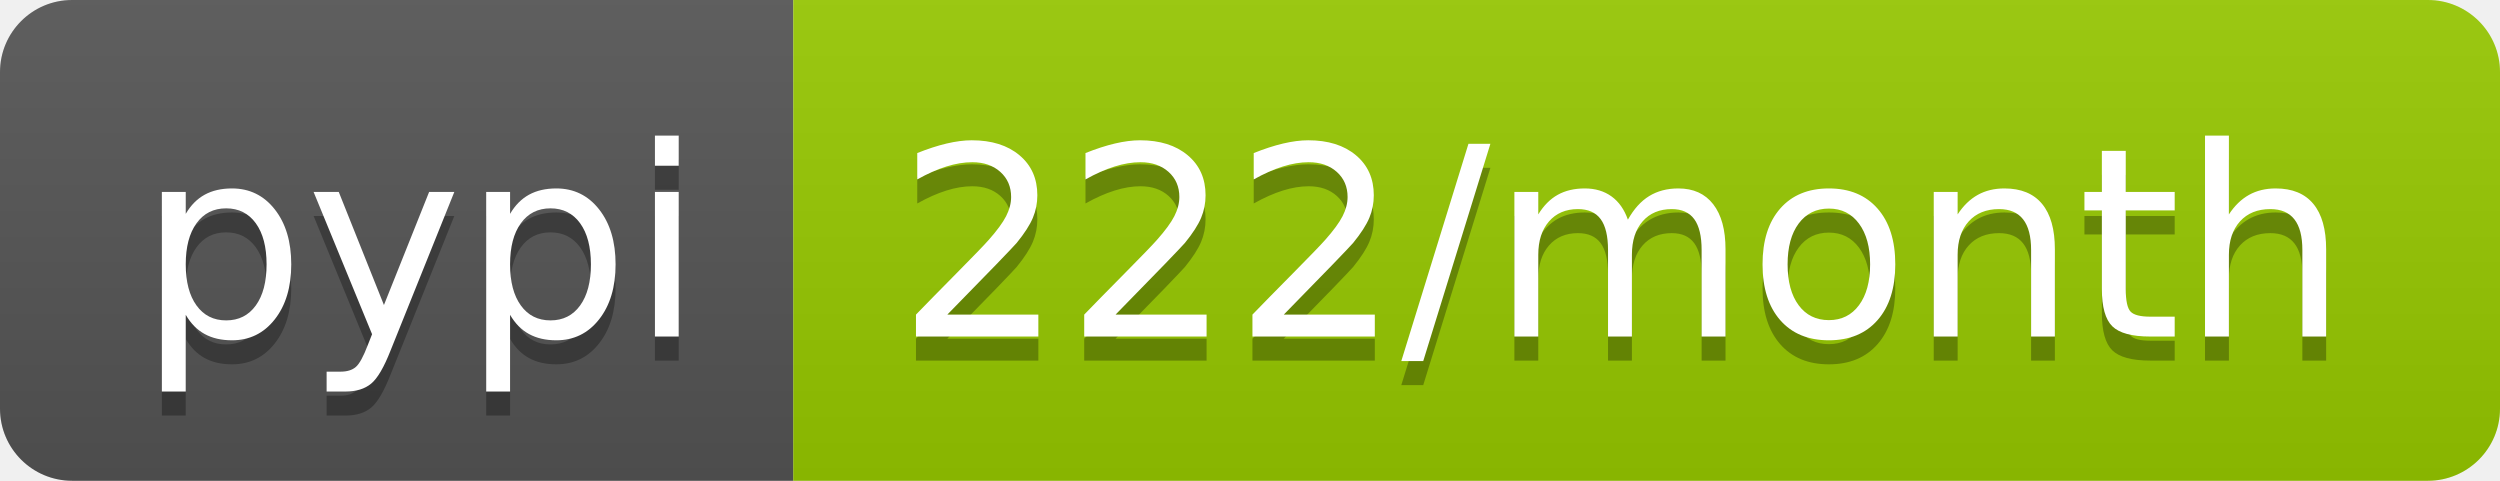
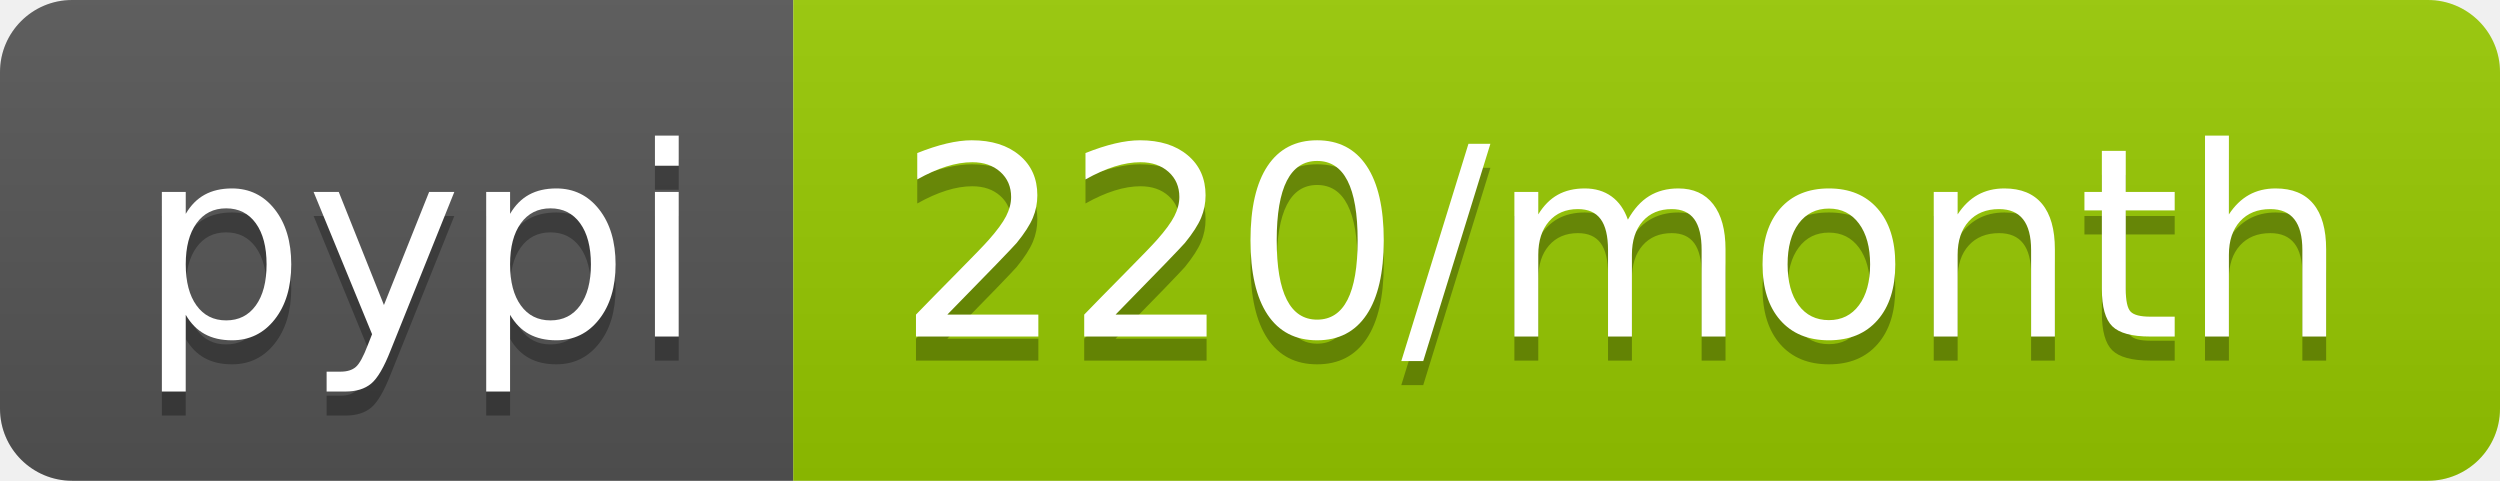
<svg xmlns="http://www.w3.org/2000/svg" width="104" height="20">
  <linearGradient id="b" x2="0" y2="100%">
    <stop offset="0" stop-color="#bbb" stop-opacity=".1" />
    <stop offset="1" stop-opacity=".1" />
  </linearGradient>
  <clipPath id="a">
    <rect width="104" height="20" rx="3" fill="#fff" />
  </clipPath>
  <g clip-path="url(#a)">
    <path fill="#555" d="M0 0h33v20H0z" />
    <path fill="#97ca00" d="M33 0h71v20H33z" />
    <path fill="url(#b)" d="M0 0h104v20H0z" />
  </g>
  <g fill="#fff" text-anchor="middle" font-family="DejaVu Sans,Verdana,Geneva,sans-serif" font-size="110">
    <text x="175" y="150" fill="#010101" fill-opacity=".3" transform="scale(.1)" textLength="230">pypi</text>
    <text x="175" y="140" transform="scale(.1)" textLength="230">pypi</text>
-     <text x="675" y="150" fill="#010101" fill-opacity=".3" transform="scale(.1)" textLength="610">222/month</text>
-     <text x="675" y="140" transform="scale(.1)" textLength="610">222/month</text>
+     <text x="675" y="150" fill="#010101" fill-opacity=".3" transform="scale(.1)" textLength="610">220/month</text>
+     <text x="675" y="140" transform="scale(.1)" textLength="610">220/month</text>
  </g>
</svg>
